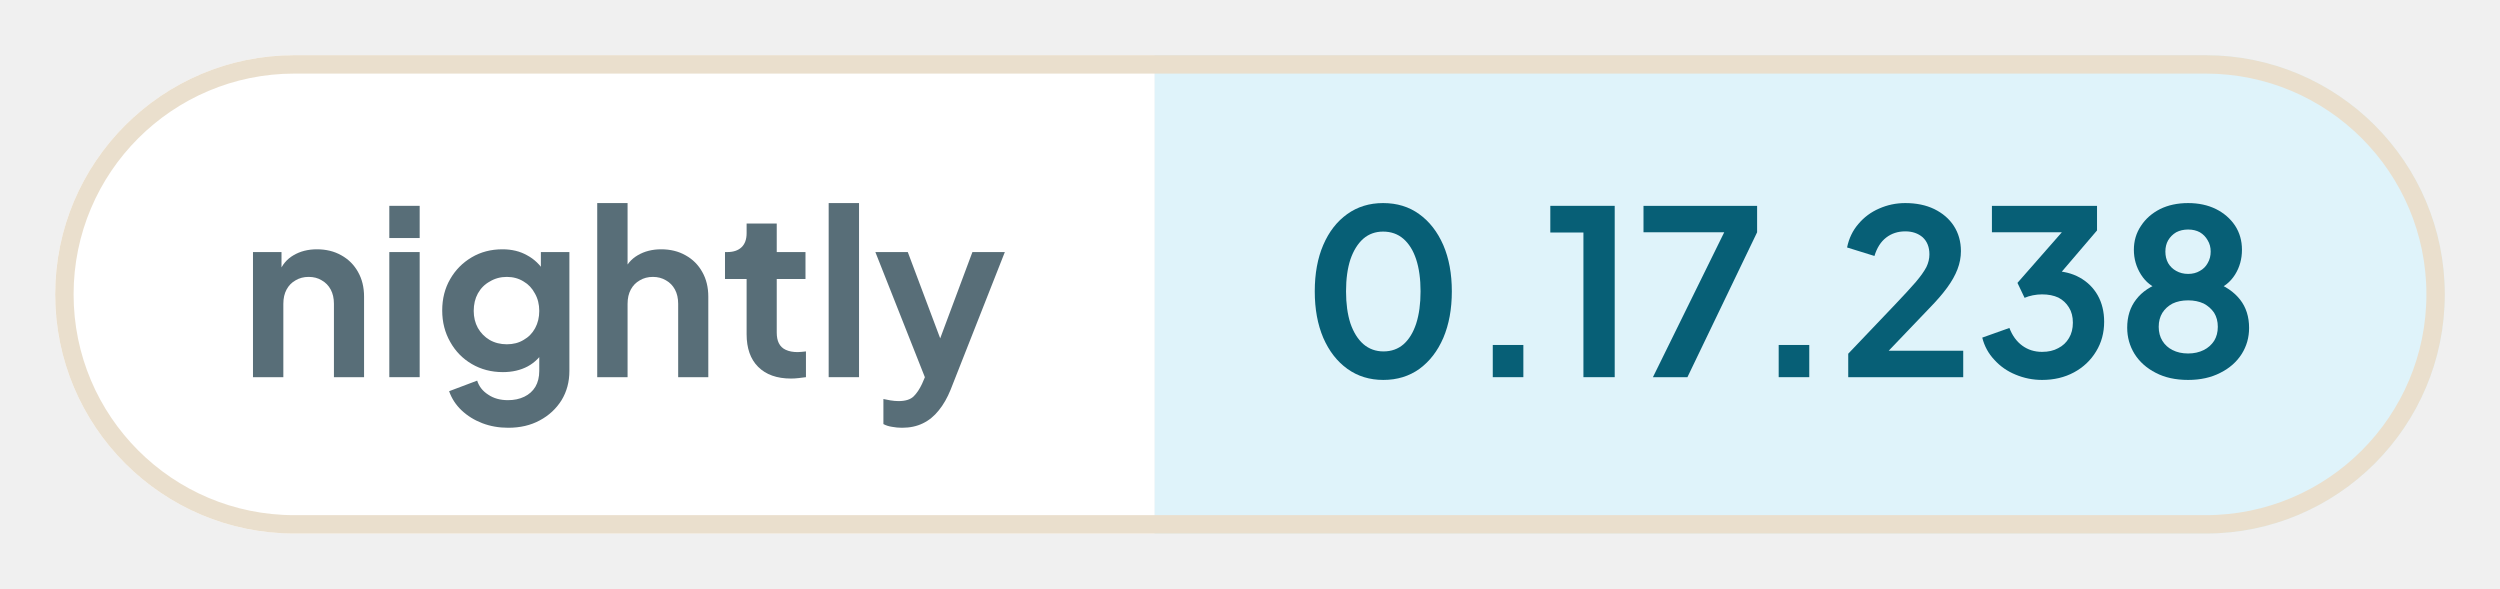
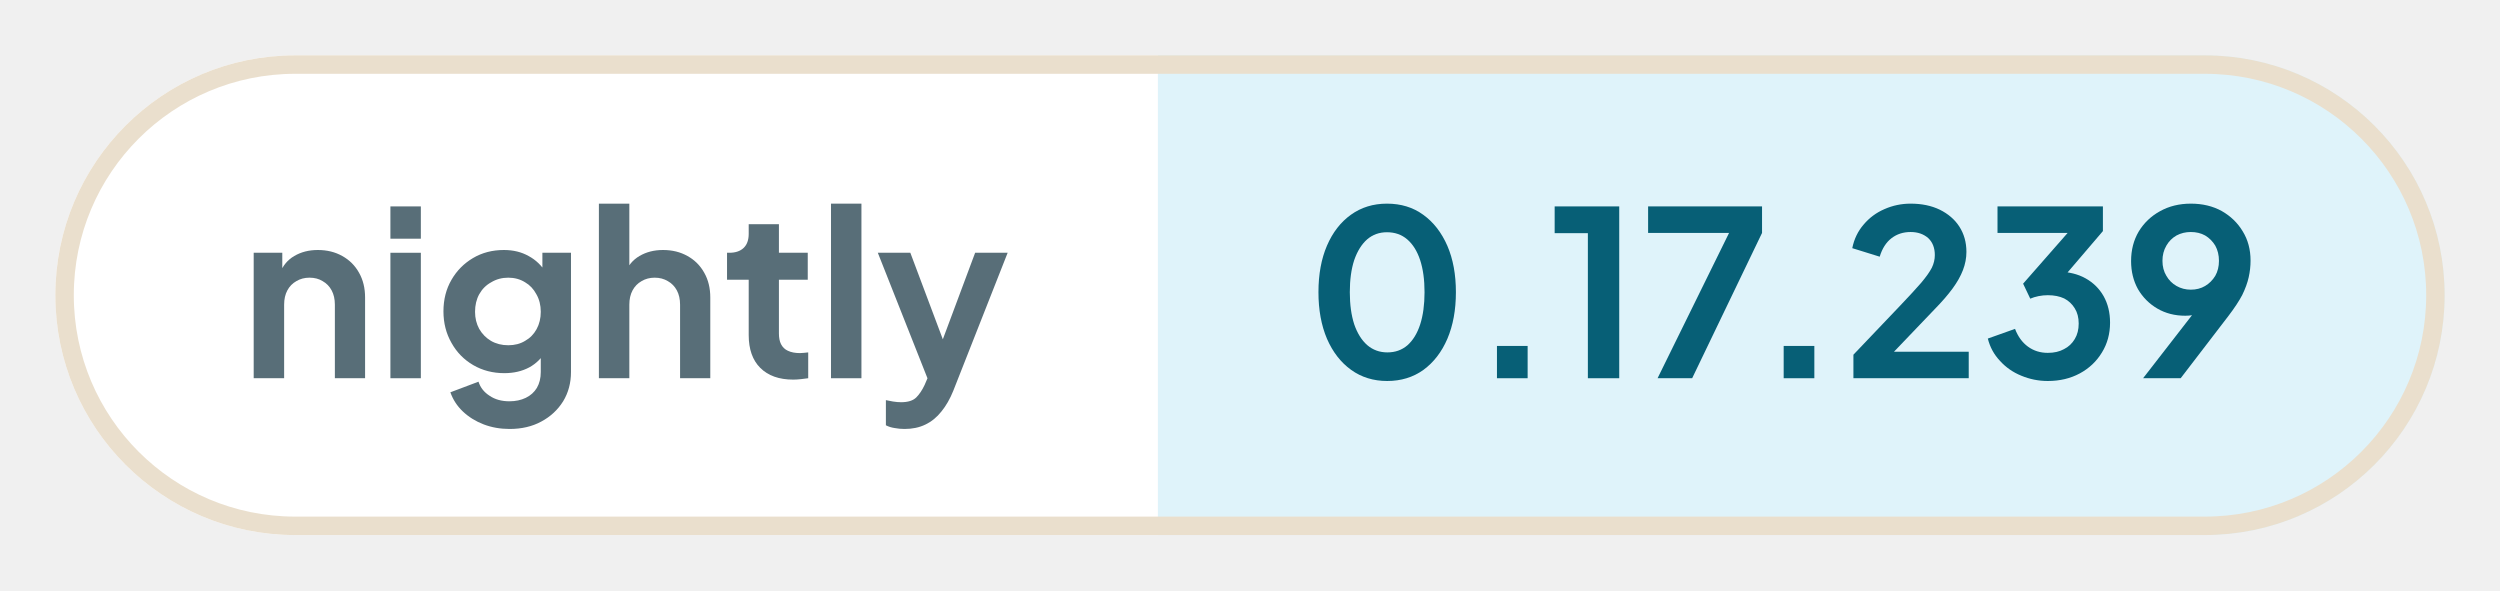
- <svg xmlns="http://www.w3.org/2000/svg" width="135.88" height="32" viewBox="0 0 135.88 32" role="img" aria-label="nightly: 0.17.238">
+ <svg xmlns="http://www.w3.org/2000/svg" width="135.5" height="32" viewBox="0 0 135.5 32" role="img" aria-label="nightly: 0.17.239">
  <defs>
    <clipPath id="pill">
-       <rect x="3" y="3" width="129.88" height="26" rx="13" />
+       <rect x="3" y="3" width="129.5" height="26" rx="13" />
    </clipPath>
  </defs>
  <g clip-path="url(#pill)">
    <rect x="3" y="3" width="59.76" height="26" fill="#ffffff" />
-     <rect x="62.76" y="3" width="70.11" height="26" fill="#dff3fa" />
+     <rect x="62.76" y="3" width="69.74" height="26" fill="#dff3fa" />
  </g>
-   <rect x="3.5" y="3.5" width="128.88" height="25" rx="12.5" fill="none" stroke="#eadfcd" />
+   <rect x="3.5" y="3.5" width="128.5" height="25" rx="12.5" fill="none" stroke="#eadfcd" />
  <g fill="#586e78">
    <path transform="translate(13 20.5) scale(0.0125)" d="M60 0V-544H184V-436L174 -456Q193 -505 236 -530Q280 -556 338 -556Q398 -556 444 -530Q491 -504 517 -457Q543 -411 543 -350V0H412V-319Q412 -355 398 -381Q384 -407 359 -421Q335 -436 302 -436Q270 -436 245 -421Q220 -407 206 -381Q192 -355 192 -319V0Z" />
    <path transform="translate(20.41 20.5) scale(0.0125)" d="M60 0V-544H192V0ZM60 -605V-745H192V-605Z" />
    <path transform="translate(23.56 20.5) scale(0.0125)" d="M325 220Q264 220 212 200Q160 180 122 144Q85 109 68 61L190 15Q202 53 238 76Q273 100 324 100Q364 100 395 85Q426 70 443 42Q460 13 460 -27V-150L484 -121Q456 -72 410 -47Q363 -22 302 -22Q227 -22 167 -57Q107 -92 73 -153Q38 -214 38 -290Q38 -367 73 -427Q107 -486 166 -521Q225 -556 300 -556Q361 -556 407 -530Q454 -505 484 -456L467 -424V-544H591V-27Q591 44 557 100Q522 156 462 188Q403 220 325 220ZM319 -143Q361 -143 392 -162Q424 -180 442 -213Q460 -246 460 -288Q460 -331 441 -364Q423 -398 392 -416Q360 -436 319 -436Q278 -436 245 -416Q212 -398 193 -364Q175 -331 175 -288Q175 -247 193 -214Q212 -181 244 -162Q277 -143 319 -143Z" />
    <path transform="translate(31.71 20.5) scale(0.0125)" d="M60 0V-757H192V-436L174 -456Q193 -505 236 -530Q280 -556 338 -556Q398 -556 444 -530Q491 -504 517 -457Q543 -411 543 -350V0H412V-319Q412 -355 398 -381Q384 -407 359 -421Q334 -436 302 -436Q270 -436 245 -421Q220 -407 206 -381Q192 -355 192 -319V0Z" />
    <path transform="translate(39.13 20.5) scale(0.0125)" d="M309 6Q217 6 166 -45Q116 -95 116 -187V-427H22V-544H32Q72 -544 94 -565Q116 -586 116 -626V-668H247V-544H372V-427H247V-194Q247 -166 256 -148Q266 -128 286 -119Q307 -109 338 -109Q346 -109 355 -110Q365 -111 374 -112V0Q360 2 342 4Q324 6 309 6Z" />
    <path transform="translate(44.29 20.5) scale(0.0125)" d="M60 0V-757H192V0Z" />
    <path transform="translate(47.44 20.5) scale(0.0125)" d="M127 220Q105 220 84 216Q63 213 46 204V95Q59 98 77 101Q96 104 112 104Q157 104 178 83Q198 63 214 29L250 -55L248 55L11 -544H152L318 -102H268L433 -544H574L338 55Q317 107 287 144Q257 182 217 201Q178 220 127 220Z" />
  </g>
  <g fill="#075f76">
    <path transform="translate(70.76 20.5) scale(0.0125)" d="M354 12Q265 12 198 -36Q131 -84 93 -171Q56 -258 56 -373Q56 -489 93 -575Q130 -661 197 -709Q264 -757 353 -757Q444 -757 510 -709Q577 -661 615 -574Q652 -488 652 -373Q652 -258 615 -171Q578 -85 511 -36Q444 12 354 12ZM355 -112Q406 -112 442 -143Q478 -175 497 -233Q516 -292 516 -373Q516 -454 497 -512Q478 -570 441 -602Q405 -633 353 -633Q303 -633 267 -602Q231 -570 211 -512Q192 -454 192 -373Q192 -293 211 -234Q231 -176 267 -144Q304 -112 355 -112Z" />
    <path transform="translate(79.61 20.5) scale(0.0125)" d="M122 0V-140H255V0Z" />
    <path transform="translate(83.9 20.5) scale(0.0125)" d="M173 0V-629H29V-745H309V0Z" />
    <path transform="translate(88.94 20.5) scale(0.0125)" d="M72 0 382 -630H31V-745H525V-630L222 0Z" />
    <path transform="translate(95.15 20.5) scale(0.0125)" d="M122 0V-140H255V0Z" />
    <path transform="translate(99.88 20.5) scale(0.0125)" d="M46 0V-102L248 -314Q308 -377 340 -414Q372 -452 386 -479Q399 -506 399 -534Q399 -581 370 -608Q340 -634 294 -634Q246 -634 211 -607Q176 -580 160 -527L41 -564Q53 -623 90 -666Q127 -710 180 -733Q234 -757 294 -757Q366 -757 420 -731Q475 -704 505 -658Q536 -610 536 -548Q536 -508 521 -469Q506 -430 476 -389Q446 -348 398 -299L222 -115H546V0Z" />
    <path transform="translate(107.34 20.5) scale(0.0125)" d="M292 12Q232 12 177 -11Q123 -33 85 -75Q46 -116 32 -172L150 -214Q169 -164 206 -137Q243 -110 292 -110Q333 -110 362 -126Q392 -141 409 -170Q426 -198 426 -237Q426 -276 409 -303Q392 -331 363 -346Q333 -360 292 -360Q272 -360 252 -356Q232 -352 216 -345L185 -410L378 -630H74V-745H531V-638L337 -411L338 -462Q406 -461 456 -433Q506 -405 534 -356Q562 -306 562 -241Q562 -169 527 -112Q492 -54 431 -21Q370 12 292 12Z" />
-     <path transform="translate(114.98 20.5) scale(0.0125)" d="M316 12Q234 12 175 -19Q116 -49 83 -101Q51 -153 51 -215Q51 -288 90 -338Q129 -389 203 -413L195 -380Q142 -397 111 -446Q80 -495 80 -554Q80 -612 111 -658Q141 -704 194 -731Q247 -757 316 -757Q384 -757 437 -731Q489 -705 520 -659Q550 -613 550 -554Q550 -494 520 -446Q489 -397 436 -379L429 -414Q502 -388 542 -337Q581 -287 581 -214Q581 -152 549 -101Q516 -49 456 -19Q396 12 316 12ZM316 -103Q354 -103 384 -118Q412 -132 429 -158Q445 -184 445 -219Q445 -254 429 -280Q412 -305 384 -320Q354 -334 316 -334Q277 -334 248 -320Q220 -305 204 -280Q188 -254 188 -219Q188 -184 204 -158Q220 -132 248 -118Q277 -103 316 -103ZM316 -449Q345 -449 367 -462Q389 -474 401 -496Q414 -518 414 -546Q414 -574 401 -595Q389 -617 367 -630Q345 -642 316 -642Q287 -642 264 -630Q242 -617 229 -595Q217 -574 217 -546Q217 -518 229 -496Q242 -474 264 -462Q287 -449 316 -449Z" />
+     <path transform="translate(114.98 20.5) scale(0.0125)" d="M94 0 347 -326 370 -302Q355 -291 341 -284Q326 -277 311 -274Q295 -271 277 -271Q209 -271 156 -302Q103 -333 72 -386Q42 -440 42 -508Q42 -580 75 -636Q109 -692 167 -724Q226 -757 301 -757Q377 -757 435 -725Q493 -692 526 -637Q560 -582 560 -510Q560 -474 552 -438Q544 -402 524 -361Q503 -321 464 -270L257 0ZM301 -384Q336 -384 363 -400Q390 -416 407 -444Q423 -472 423 -509Q423 -546 407 -575Q390 -603 363 -619Q336 -634 301 -634Q267 -634 239 -619Q211 -603 195 -575Q178 -546 178 -509Q178 -472 195 -444Q211 -416 239 -400Q267 -384 301 -384Z" />
  </g>
</svg>
